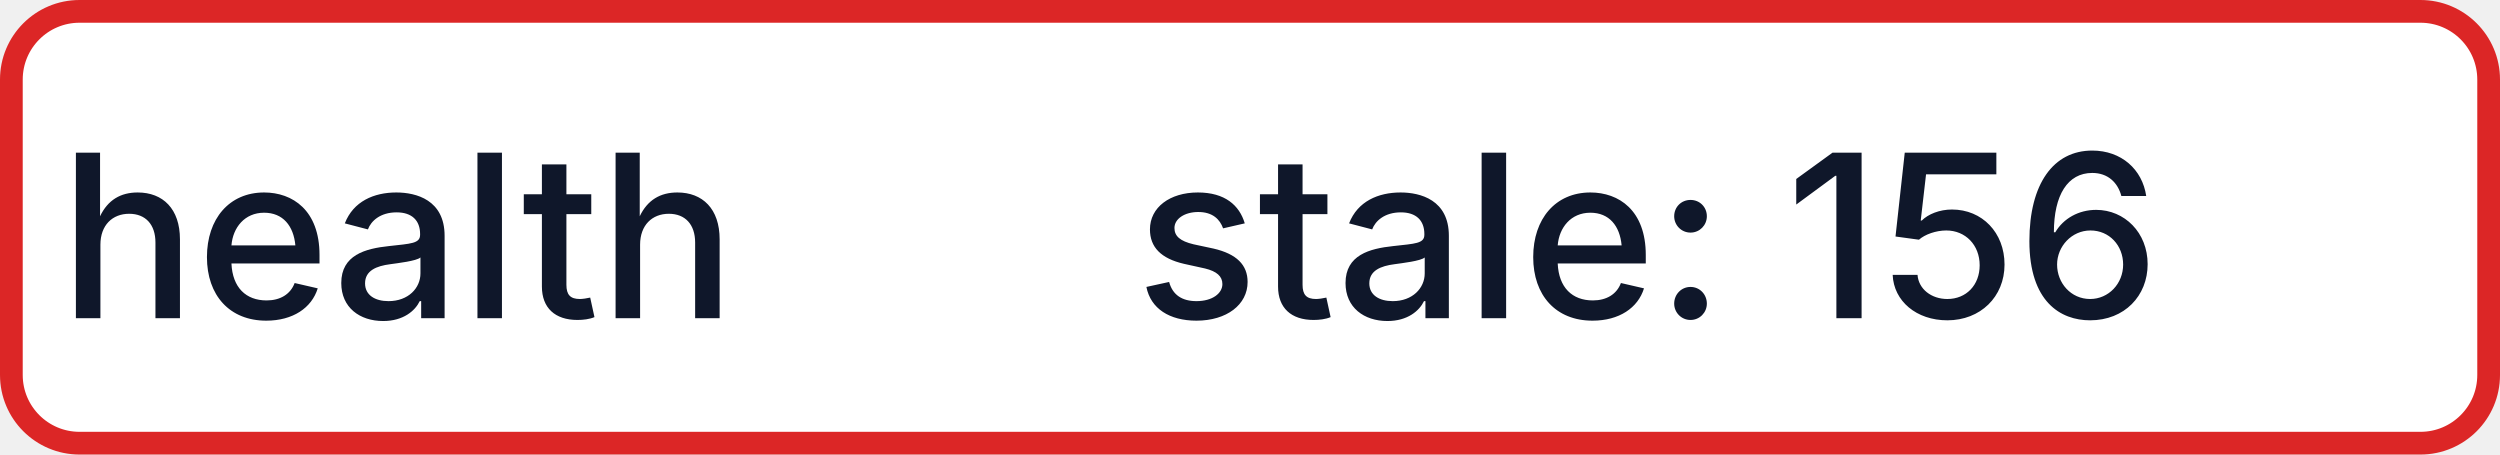
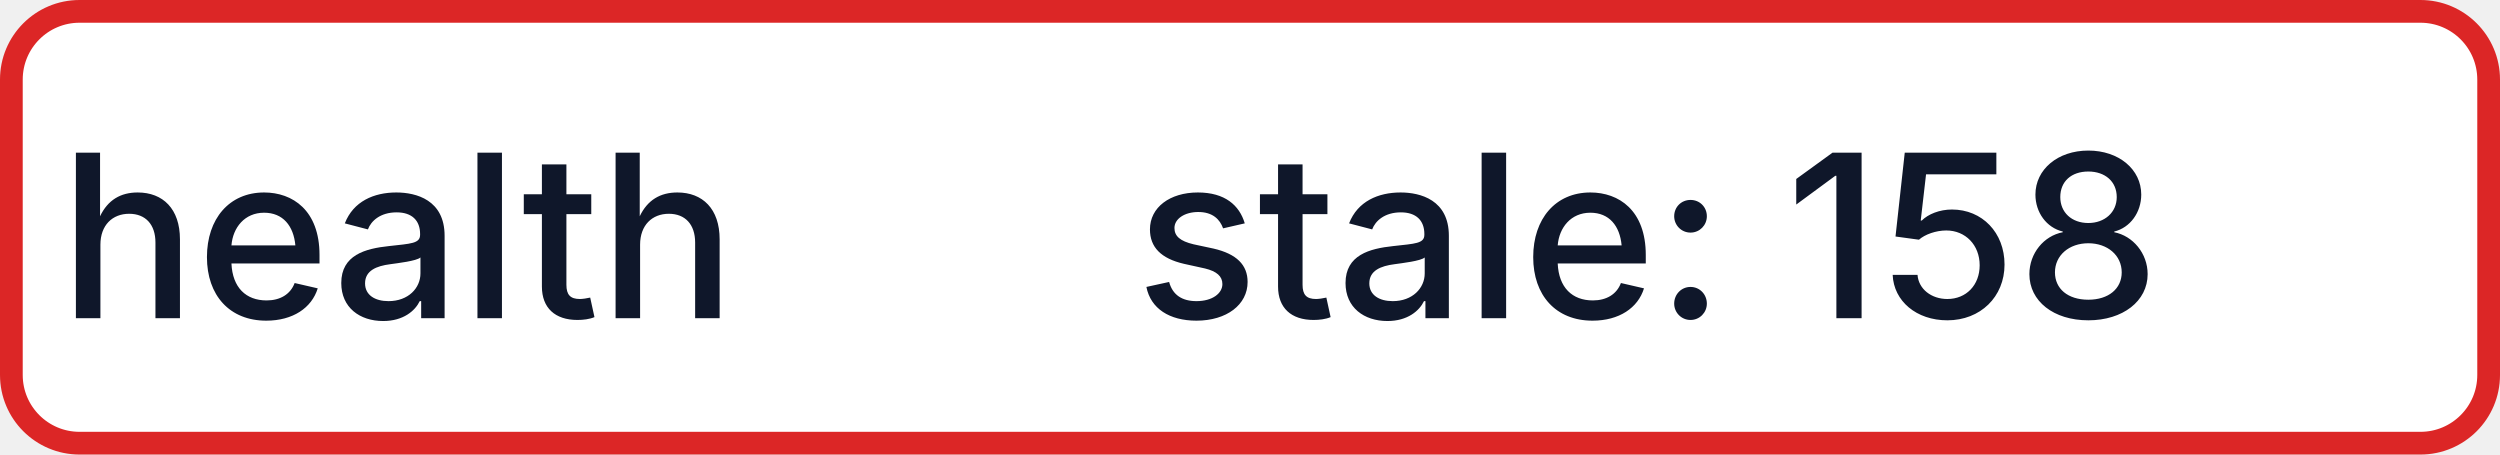
- <svg xmlns="http://www.w3.org/2000/svg" width="110" height="20" role="img" aria-label="health: stale: 156">
+ <svg xmlns="http://www.w3.org/2000/svg" width="110" height="20" role="img" aria-label="health: stale: 158">
  <rect x="0.5" y="0.5" width="109" height="19" rx="3" fill="#FFFFFF" stroke="#DC2626" stroke-width="1" />
  <g fill="#0F172A" text-anchor="middle" font-family="-apple-system,BlinkMacSystemFont,Segoe UI,sans-serif" font-size="10" font-weight="500">
    <text x="17.5" y="14">health</text>
-     <text x="72.5" y="14" textLength="68" lengthAdjust="spacingAndGlyphs">stale: 156</text>
+     <text x="72.5" y="14" textLength="68" lengthAdjust="spacingAndGlyphs">stale: 158</text>
  </g>
</svg>
